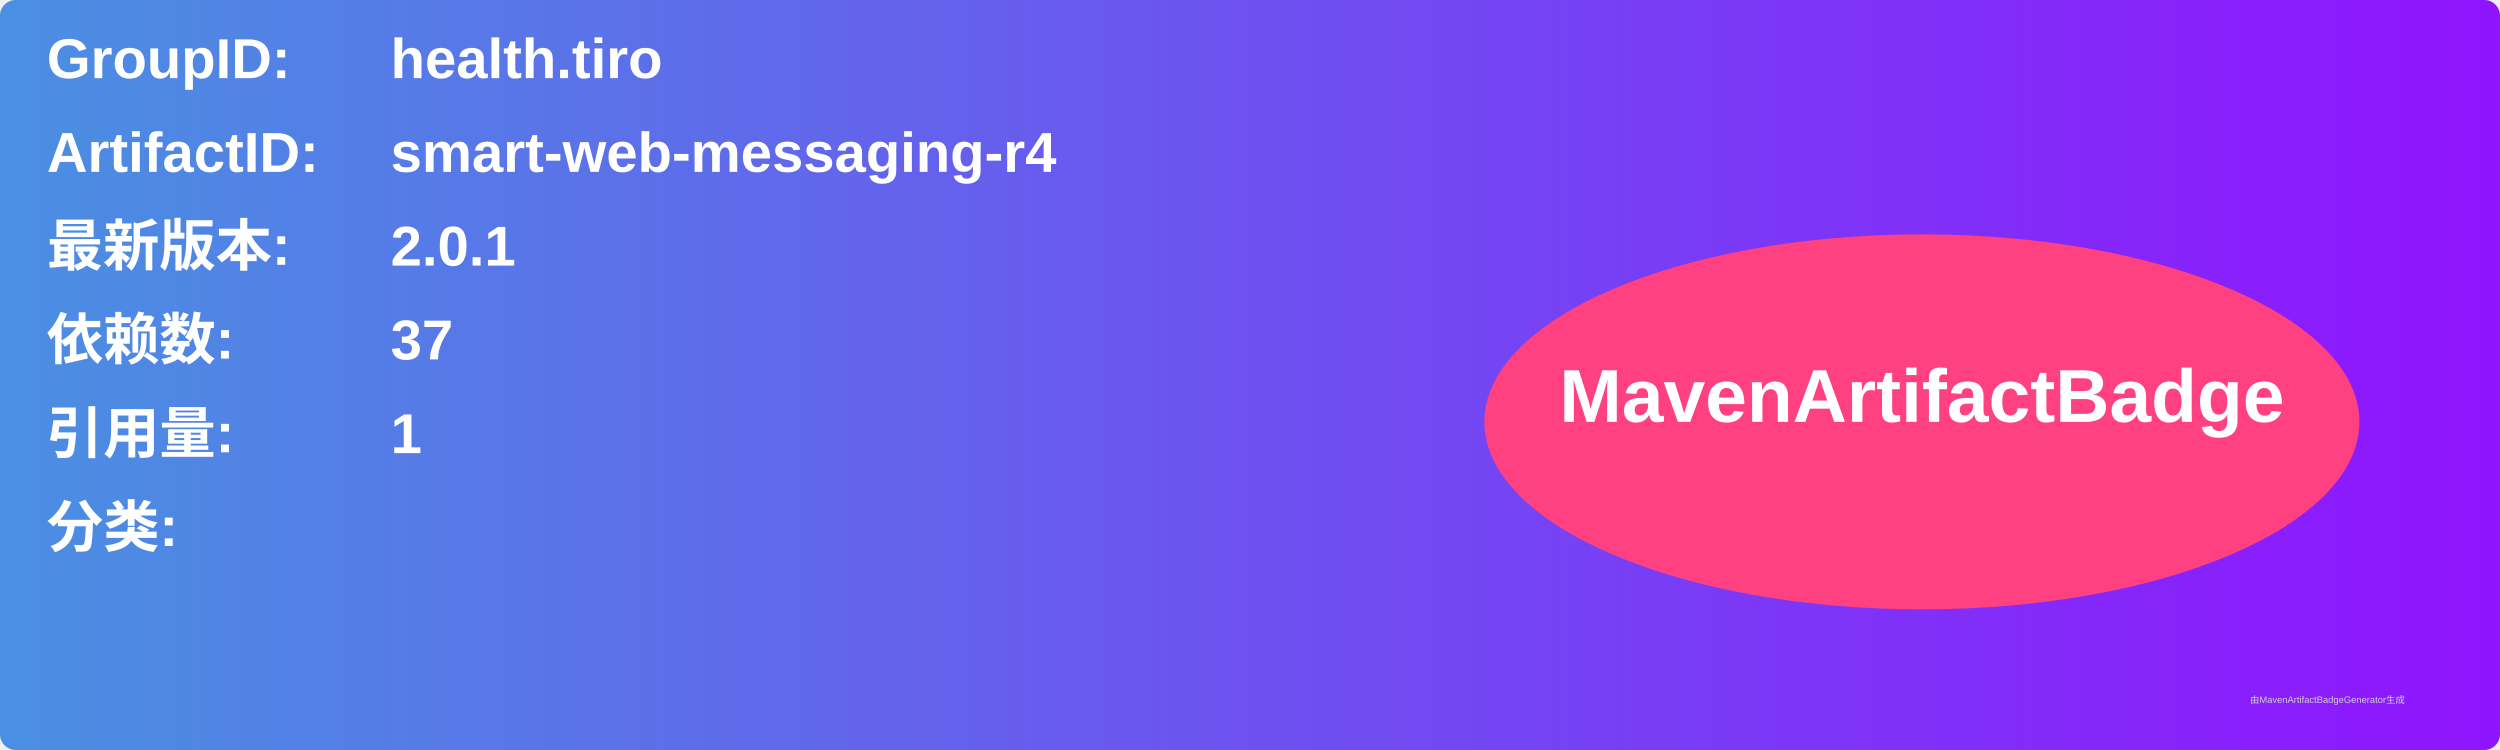
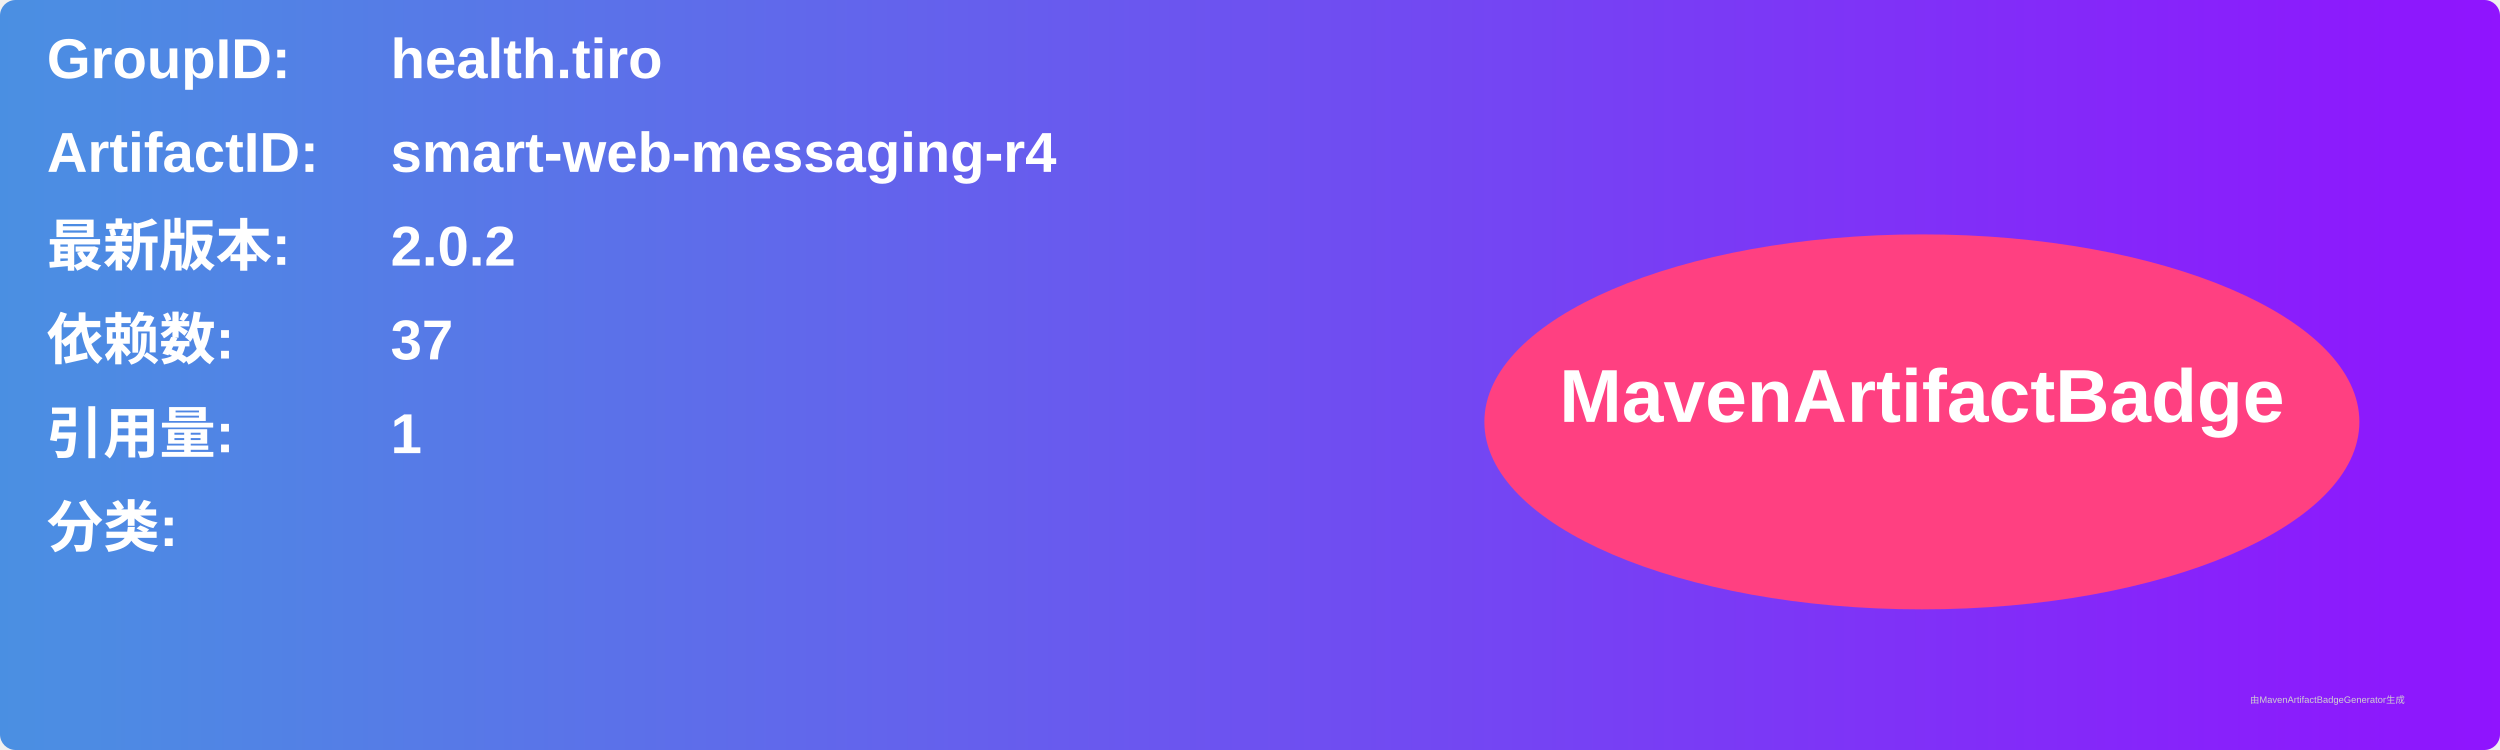
<svg xmlns="http://www.w3.org/2000/svg" width="800" height="240" viewBox="0 0 800 240">
  <linearGradient id="grad" x1="0%" y1="0%" x2="100%" y2="0%">
    <stop offset="0%" stop-color="#4a90e2" />
    <stop offset="100%" stop-color="#9013fe" />
  </linearGradient>
  <rect width="100%" height="100%" rx="5" ry="5" fill="url(#grad)" />
  <g transform="translate(15, 15)">
    <text x="0" y="10" font-family="Arial" font-size="18" fill="white" font-weight="bold" width="260">GroupID:</text>
    <text x="110" y="10" font-family="Arial" font-size="18" fill="white" font-weight="bold" width="460">health.tiro</text>
    <text x="0" y="40" font-family="Arial" font-size="18" fill="white" font-weight="bold" width="260">ArtifactID:</text>
    <text x="110" y="40" font-family="Arial" font-size="18" fill="white" font-weight="bold" width="460">smart-web-messaging-r4</text>
    <text x="0" y="70" font-family="Arial" font-size="18" fill="white" font-weight="bold">最新版本:</text>
    <text x="110" y="70" font-family="Arial" font-size="18" fill="white" font-weight="bold">
-       <tspan font-weight="bold">2.0.1</tspan>
+       <tspan font-weight="bold">2.0.2</tspan>
    </text>
    <text x="0" y="100" font-family="Arial" font-size="18" fill="white" font-weight="bold">依赖数: </text>
    <text x="110" y="100" font-family="Arial" font-size="18" fill="white">
      <tspan font-weight="bold">37</tspan>
    </text>
    <text x="0" y="130" font-family="Arial" font-size="18" fill="white" font-weight="bold">引用量: </text>
    <text x="110" y="130" font-family="Arial" font-size="18" fill="white">
      <tspan font-weight="bold">1</tspan>
    </text>
    <text x="0" y="160" font-family="Arial" font-size="18" fill="white" font-weight="bold">分类:</text>
    <text x="10" y="190" font-family="Arial" font-size="10" fill="white">
      <tspan font-weight="bold" />
    </text>
    <ellipse cx="600" cy="120" rx="140" ry="60" fill="#ff4081" />
    <text x="600" y="120" text-anchor="middle" font-family="Arial" font-size="24" fill="white" font-weight="bold">MavenArtifactBadge</text>
  </g>
  <text x="720" y="225" font-family="Arial" font-size="3" fill="#d0d0d0">由MavenArtifactBadgeGenerator生成</text>
</svg>
